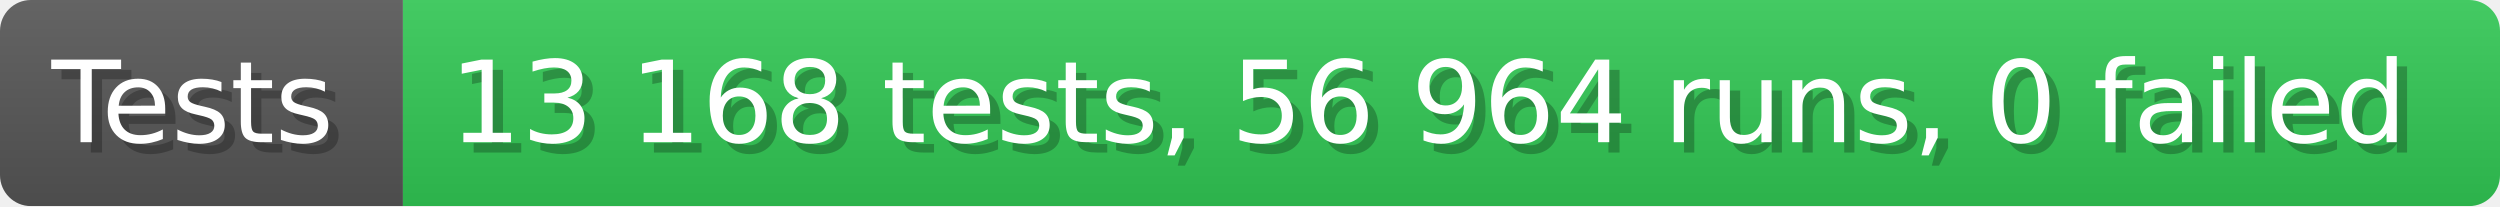
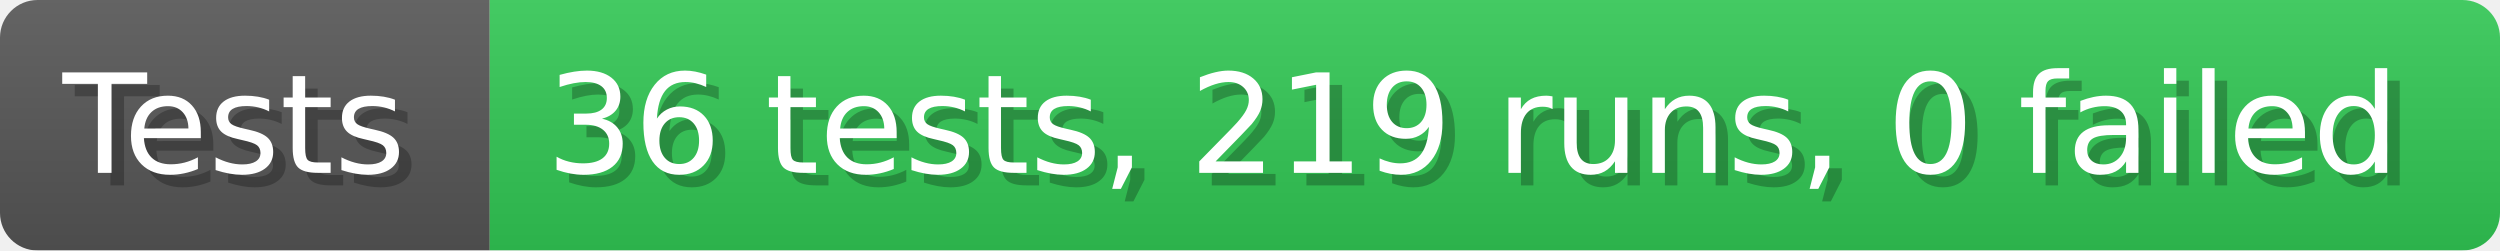
- <svg xmlns="http://www.w3.org/2000/svg" width="242.6" height="20" viewBox="0 0 2426 200" role="img" aria-label="Tests: 13 168 tests, 56 964 runs, 0 failed">
+ <svg xmlns="http://www.w3.org/2000/svg" width="199.6" height="20" viewBox="0 0 1996 200" role="img" aria-label="Tests: 36 tests, 219 runs, 0 failed">
  <linearGradient id="a" x2="0" y2="100%">
    <stop offset="0" stop-opacity=".1" stop-color="#EEE" />
    <stop offset="1" stop-opacity=".1" />
  </linearGradient>
  <mask id="m">
-     <rect width="2426" height="200" rx="30" fill="#FFF" />
+     <rect width="1996" height="200" rx="30" fill="#FFF" />
  </mask>
  <g mask="url(#m)">
    <rect width="391" height="200" fill="#555" />
-     <rect width="2035" height="200" fill="#31c653" x="391" />
-     <rect width="2426" height="200" fill="url(#a)" />
+     <rect width="1605" height="200" fill="#31c653" x="391" />
+     <rect width="1996" height="200" fill="url(#a)" />
  </g>
  <g aria-hidden="true" fill="#fff" text-anchor="start" font-family="Verdana,DejaVu Sans,sans-serif" font-size="110">
    <text x="60" y="148" textLength="291" fill="#000" opacity="0.25">Tests</text>
    <text x="50" y="138" textLength="291">Tests</text>
-     <text x="446" y="148" textLength="1935" fill="#000" opacity="0.25">13 168 tests, 56 964 runs, 0 failed</text>
-     <text x="436" y="138" textLength="1935">13 168 tests, 56 964 runs, 0 failed</text>
+     <text x="446" y="148" textLength="1505" fill="#000" opacity="0.25">36 tests, 219 runs, 0 failed</text>
+     <text x="436" y="138" textLength="1505">36 tests, 219 runs, 0 failed</text>
  </g>
</svg>
